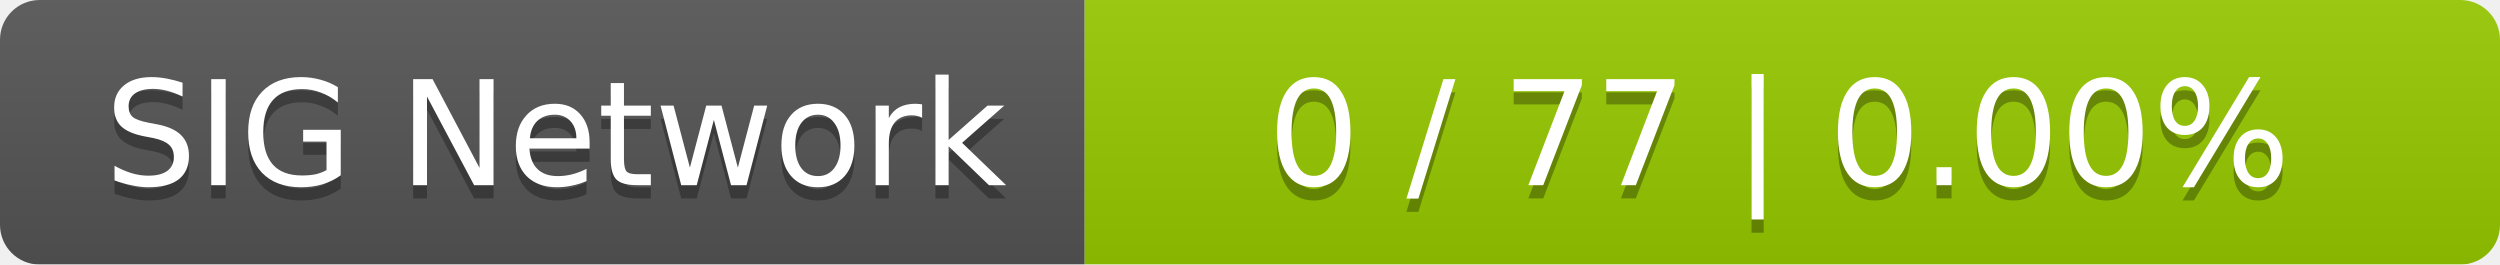
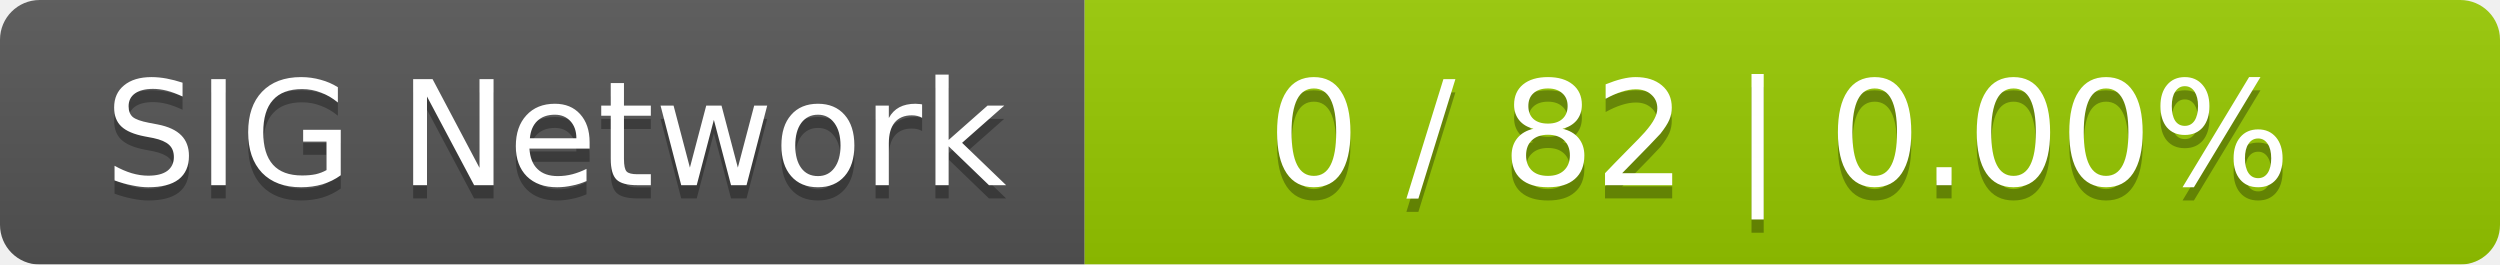
<svg xmlns="http://www.w3.org/2000/svg" width="189" height="20">
  <linearGradient id="smooth" x2="0" y2="100%">
    <stop offset="0" stop-color="#bbb" stop-opacity=".1" />
    <stop offset="1" stop-opacity=".1" />
  </linearGradient>
  <mask id="round">
    <rect width="189" height="20" rx="3" fill="#fff" />
  </mask>
  <g mask="url(#round)">
    <rect width="82" height="20" fill="#555" />
    <rect x="82" width="107" height="20" fill="#97ca00" />
    <rect width="189" height="20" fill="url(#smooth)" />
  </g>
  <g fill="#fff" text-anchor="middle" font-family="DejaVu Sans,Verdana,Geneva,sans-serif" font-size="11">
    <text x="42" y="15" fill="#010101" fill-opacity=".3">SIG Network</text>
    <text x="42" y="14">SIG Network</text>
-     <text x="134.5" y="15" fill="#010101" fill-opacity=".3">0 / 77    |    0.00%</text>
-     <text x="134.5" y="14">0 / 77    |    0.00%</text>
+     <text x="134.5" y="15" fill="#010101" fill-opacity=".3">0 / 82    |    0.00%</text>
+     <text x="134.5" y="14">0 / 82    |    0.00%</text>
  </g>
</svg>
